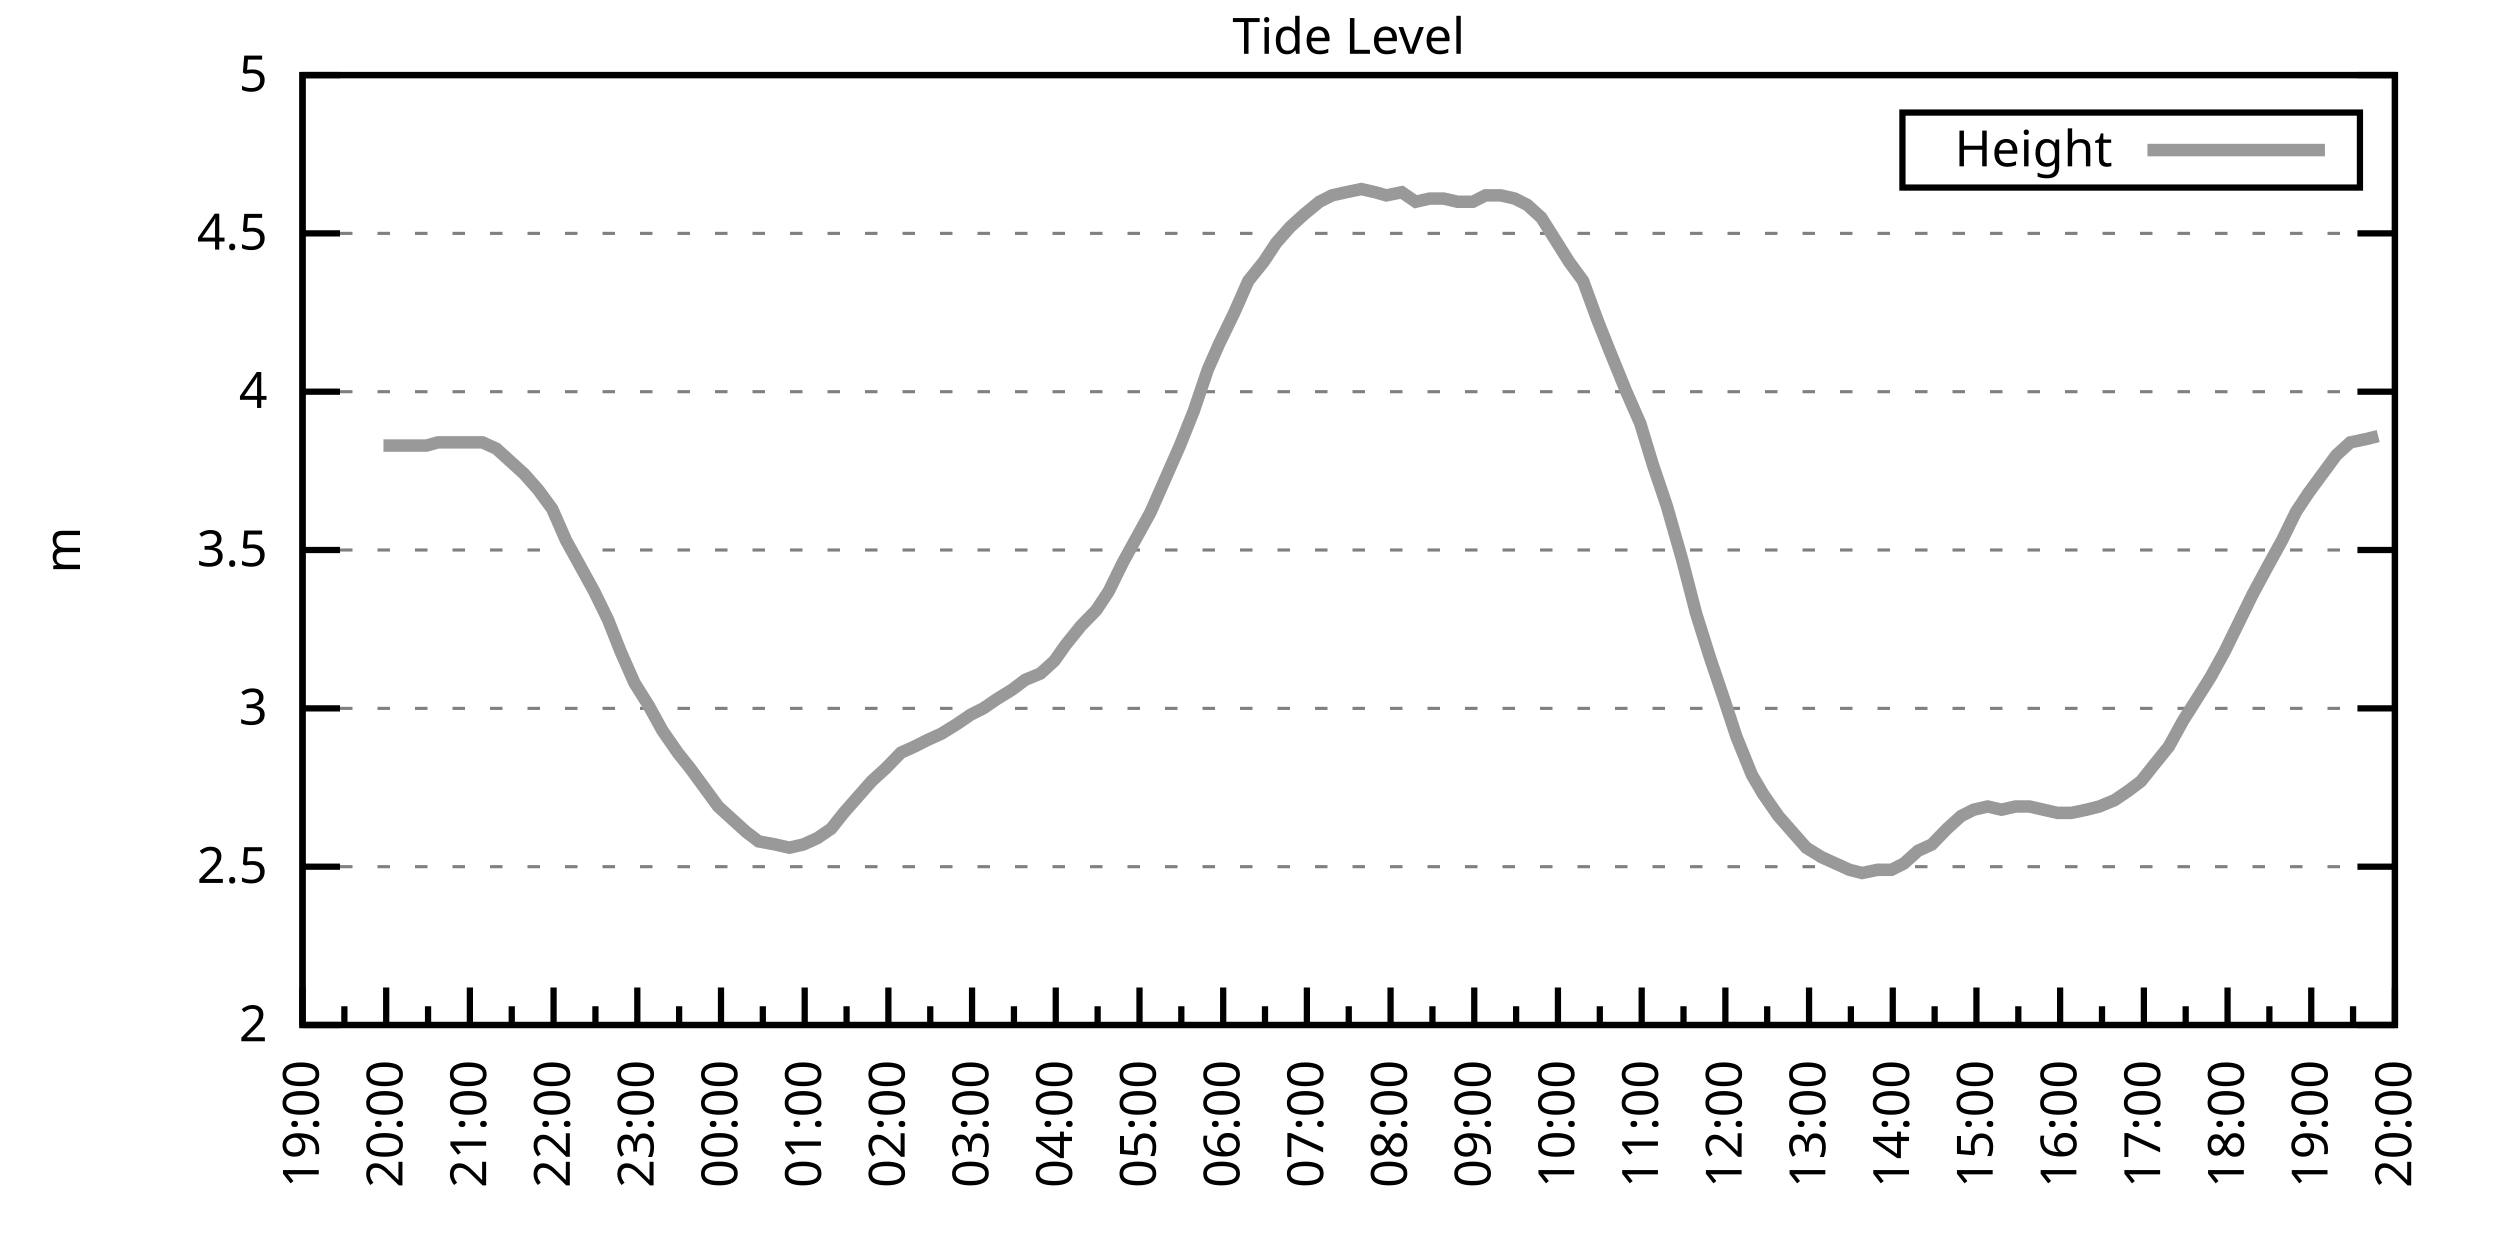
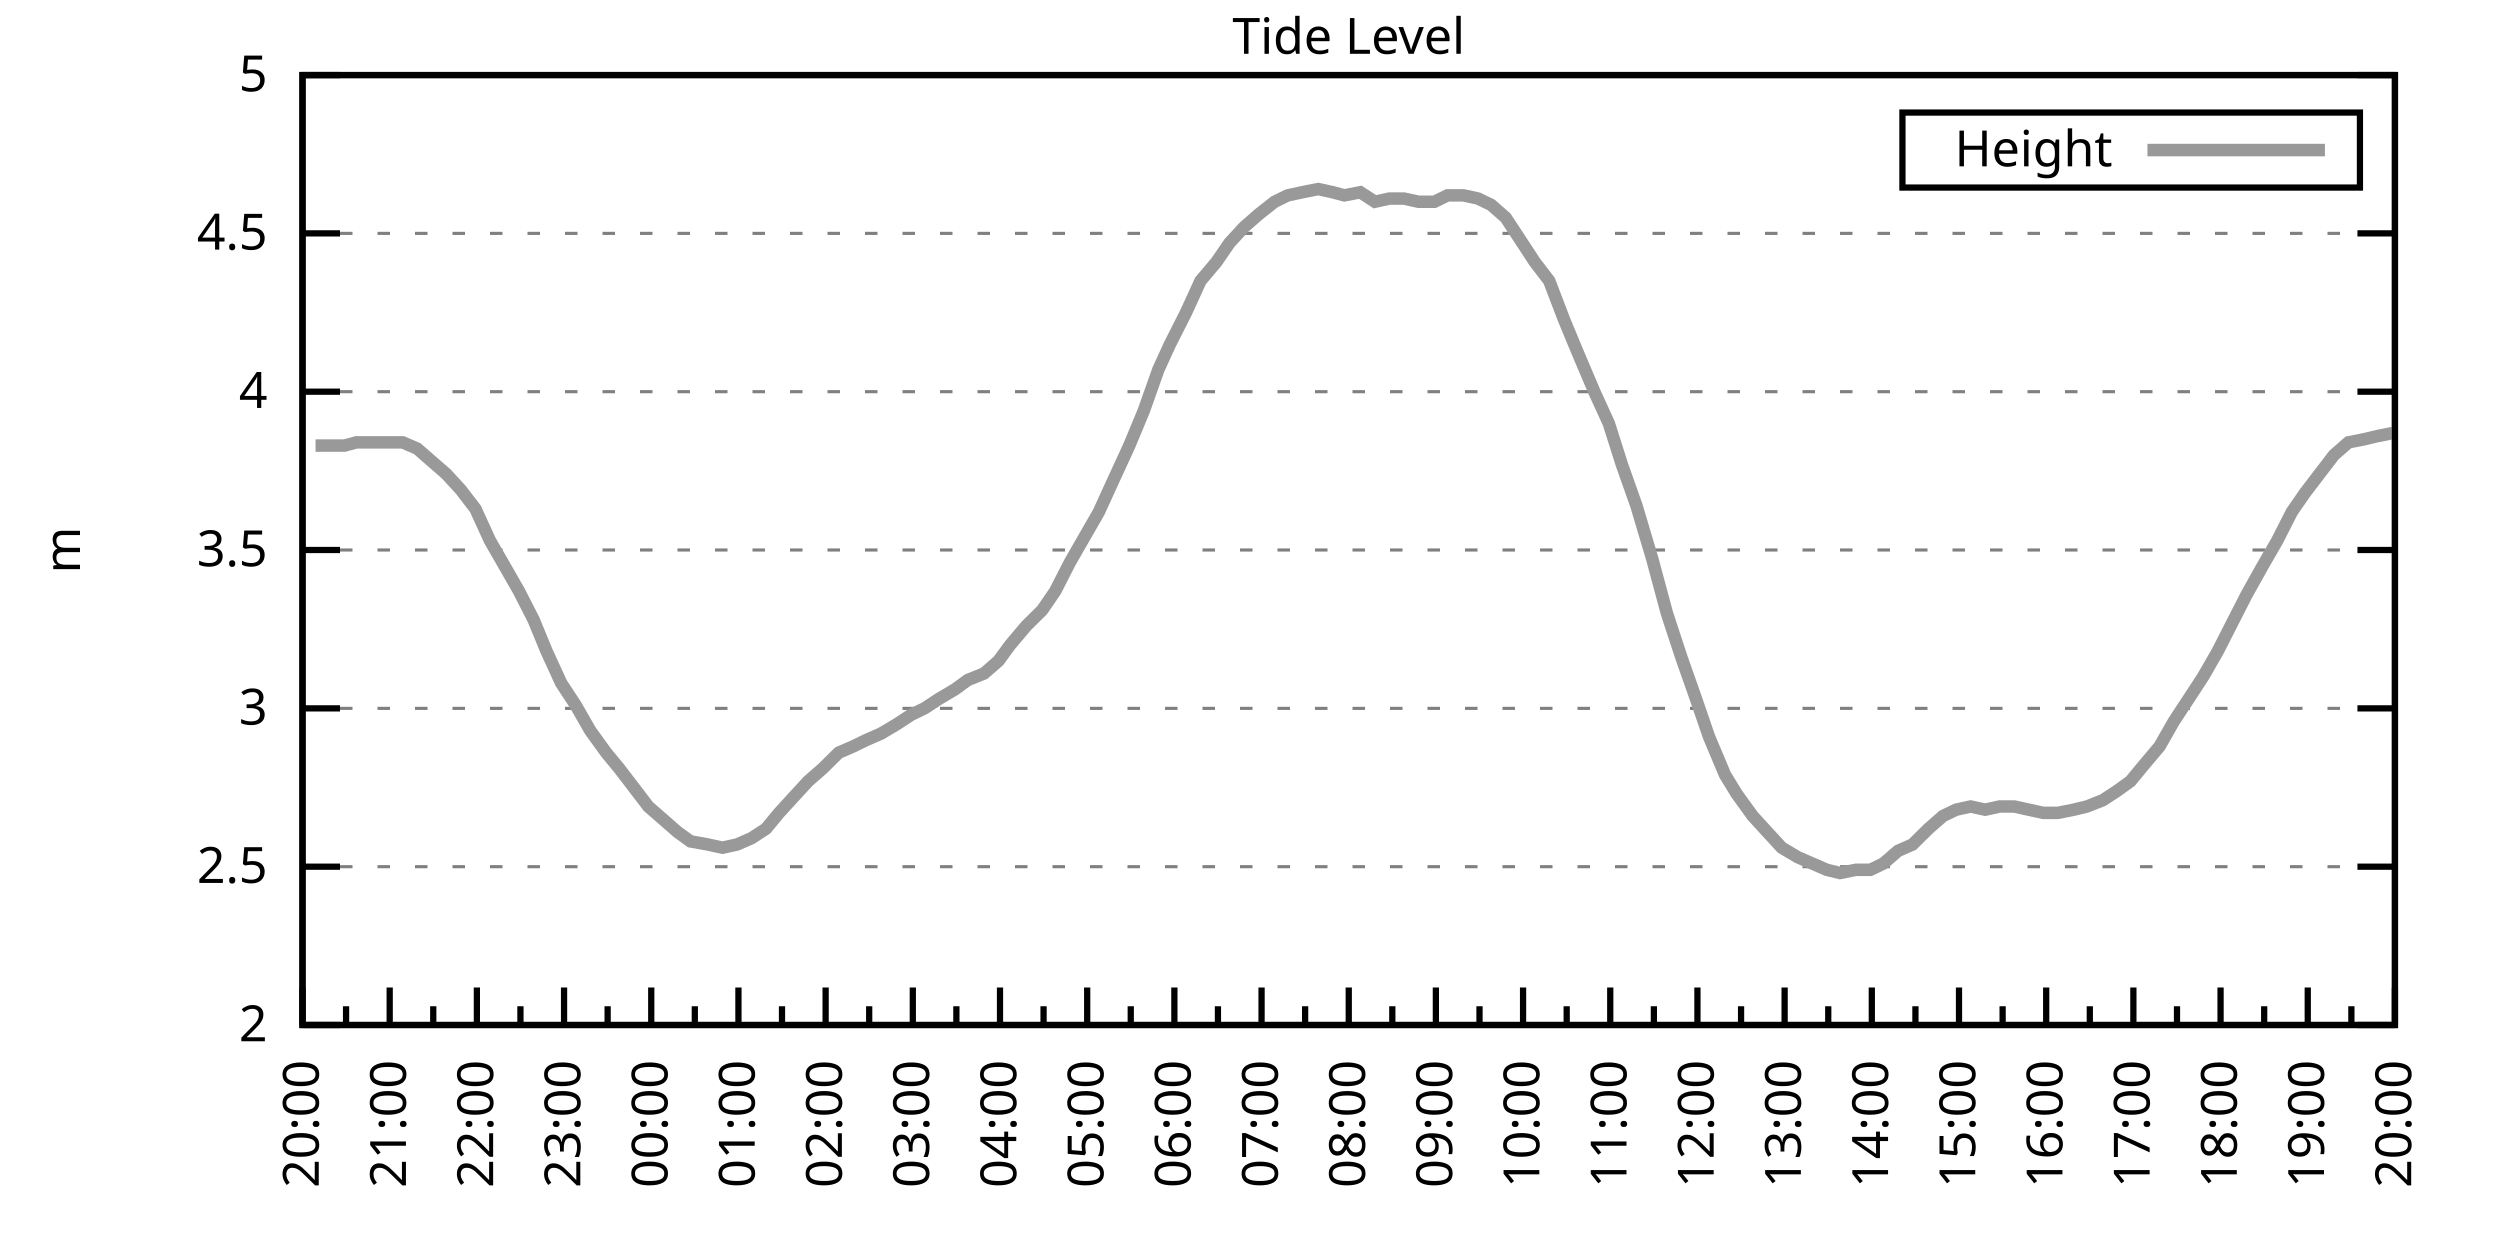
<svg xmlns="http://www.w3.org/2000/svg" xmlns:xlink="http://www.w3.org/1999/xlink" width="400" height="200" viewBox="0 0 400 200">
  <g id="gnuplot_canvas">
    <rect x="0" y="0" width="400" height="200" fill="none" />
    <defs>
      <circle id="gpDot" r="0.5" stroke-width="0.5" stroke="currentColor" />
      <path id="gpPt0" stroke-width="0.333" stroke="currentColor" d="M-1,0 h2 M0,-1 v2" />
      <path id="gpPt1" stroke-width="0.333" stroke="currentColor" d="M-1,-1 L1,1 M1,-1 L-1,1" />
      <path id="gpPt2" stroke-width="0.333" stroke="currentColor" d="M-1,0 L1,0 M0,-1 L0,1 M-1,-1 L1,1 M-1,1 L1,-1" />
      <rect id="gpPt3" stroke-width="0.333" stroke="currentColor" x="-1" y="-1" width="2" height="2" />
      <rect id="gpPt4" stroke-width="0.333" stroke="currentColor" fill="currentColor" x="-1" y="-1" width="2" height="2" />
      <circle id="gpPt5" stroke-width="0.333" stroke="currentColor" cx="0" cy="0" r="1" />
      <use xlink:href="#gpPt5" id="gpPt6" fill="currentColor" stroke="none" />
      <path id="gpPt7" stroke-width="0.333" stroke="currentColor" d="M0,-1.33 L-1.33,0.67 L1.33,0.67 z" />
      <use xlink:href="#gpPt7" id="gpPt8" fill="currentColor" stroke="none" />
      <use xlink:href="#gpPt7" id="gpPt9" stroke="currentColor" transform="rotate(180)" />
      <use xlink:href="#gpPt9" id="gpPt10" fill="currentColor" stroke="none" />
      <use xlink:href="#gpPt3" id="gpPt11" stroke="currentColor" transform="rotate(45)" />
      <use xlink:href="#gpPt11" id="gpPt12" fill="currentColor" stroke="none" />
      <path id="gpPt13" stroke-width="0.333" stroke="currentColor" d="M0,1.330 L1.265,0.411 L0.782,-1.067 L-0.782,-1.076 L-1.265,0.411 z" />
      <use xlink:href="#gpPt13" id="gpPt14" fill="currentColor" stroke="none" />
      <filter id="textbox" filterUnits="objectBoundingBox" x="0" y="0" height="1" width="1">
        <feFlood flood-color="white" flood-opacity="1" result="bgnd" />
        <feComposite in="SourceGraphic" in2="bgnd" operator="atop" />
      </filter>
      <filter id="greybox" filterUnits="objectBoundingBox" x="0" y="0" height="1" width="1">
        <feFlood flood-color="lightgrey" flood-opacity="1" result="grey" />
        <feComposite in="SourceGraphic" in2="grey" operator="atop" />
      </filter>
    </defs>
    <g fill="none" color="white" stroke="currentColor" stroke-width="1.00" stroke-linecap="butt" stroke-linejoin="miter">
</g>
    <g fill="none" color="black" stroke="currentColor" stroke-width="1.00" stroke-linecap="butt" stroke-linejoin="miter">
      <g stroke="none" shape-rendering="crispEdges">
        <polygon fill="rgb(255, 255, 255)" points="48.40,164.00 383.18,164.00 383.18,12.02 48.40,12.02 " />
      </g>
    </g>
    <g fill="none" color="black" stroke="currentColor" stroke-width="1.00" stroke-linecap="butt" stroke-linejoin="miter">
</g>
    <g fill="none" color="black" stroke="black" stroke-width="0.50" stroke-linecap="butt" stroke-linejoin="miter">
</g>
    <g fill="none" color="gray" stroke="currentColor" stroke-width="0.50" stroke-linecap="butt" stroke-linejoin="miter">
      <path stroke="gray" stroke-dasharray="2,4" class="gridline" d="M48.40,164.00 L383.19,164.00  " />
    </g>
    <g fill="none" color="gray" stroke="gray" stroke-width="1.00" stroke-linecap="butt" stroke-linejoin="miter">
</g>
    <g fill="none" color="black" stroke="currentColor" stroke-width="1.00" stroke-linecap="butt" stroke-linejoin="miter">
      <path stroke="black" d="M48.40,164.00 L54.40,164.00 M383.19,164.00 L377.19,164.00  " />
      <g transform="translate(42.80,166.60)" stroke="none" fill="black" font-family="Sans" font-size="8.00" text-anchor="end">
        <text>
          <tspan font-family="Sans"> 2</tspan>
        </text>
      </g>
    </g>
    <g fill="none" color="black" stroke="currentColor" stroke-width="1.00" stroke-linecap="butt" stroke-linejoin="miter">
</g>
    <g fill="none" color="black" stroke="black" stroke-width="0.50" stroke-linecap="butt" stroke-linejoin="miter">
</g>
    <g fill="none" color="gray" stroke="currentColor" stroke-width="0.50" stroke-linecap="butt" stroke-linejoin="miter">
      <path stroke="gray" stroke-dasharray="2,4" class="gridline" d="M48.40,138.67 L383.19,138.67  " />
    </g>
    <g fill="none" color="gray" stroke="gray" stroke-width="1.00" stroke-linecap="butt" stroke-linejoin="miter">
</g>
    <g fill="none" color="black" stroke="currentColor" stroke-width="1.00" stroke-linecap="butt" stroke-linejoin="miter">
      <path stroke="black" d="M48.40,138.67 L54.40,138.67 M383.19,138.67 L377.19,138.67  " />
      <g transform="translate(42.80,141.27)" stroke="none" fill="black" font-family="Sans" font-size="8.00" text-anchor="end">
        <text>
          <tspan font-family="Sans"> 2.5</tspan>
        </text>
      </g>
    </g>
    <g fill="none" color="black" stroke="currentColor" stroke-width="1.00" stroke-linecap="butt" stroke-linejoin="miter">
</g>
    <g fill="none" color="black" stroke="black" stroke-width="0.50" stroke-linecap="butt" stroke-linejoin="miter">
</g>
    <g fill="none" color="gray" stroke="currentColor" stroke-width="0.50" stroke-linecap="butt" stroke-linejoin="miter">
      <path stroke="gray" stroke-dasharray="2,4" class="gridline" d="M48.40,113.34 L383.19,113.34  " />
    </g>
    <g fill="none" color="gray" stroke="gray" stroke-width="1.00" stroke-linecap="butt" stroke-linejoin="miter">
</g>
    <g fill="none" color="black" stroke="currentColor" stroke-width="1.00" stroke-linecap="butt" stroke-linejoin="miter">
      <path stroke="black" d="M48.40,113.34 L54.40,113.34 M383.19,113.34 L377.19,113.34  " />
      <g transform="translate(42.80,115.94)" stroke="none" fill="black" font-family="Sans" font-size="8.00" text-anchor="end">
        <text>
          <tspan font-family="Sans"> 3</tspan>
        </text>
      </g>
    </g>
    <g fill="none" color="black" stroke="currentColor" stroke-width="1.00" stroke-linecap="butt" stroke-linejoin="miter">
</g>
    <g fill="none" color="black" stroke="black" stroke-width="0.50" stroke-linecap="butt" stroke-linejoin="miter">
</g>
    <g fill="none" color="gray" stroke="currentColor" stroke-width="0.50" stroke-linecap="butt" stroke-linejoin="miter">
      <path stroke="gray" stroke-dasharray="2,4" class="gridline" d="M48.40,88.00 L383.19,88.00  " />
    </g>
    <g fill="none" color="gray" stroke="gray" stroke-width="1.00" stroke-linecap="butt" stroke-linejoin="miter">
</g>
    <g fill="none" color="black" stroke="currentColor" stroke-width="1.00" stroke-linecap="butt" stroke-linejoin="miter">
      <path stroke="black" d="M48.40,88.00 L54.40,88.00 M383.19,88.00 L377.19,88.00  " />
      <g transform="translate(42.80,90.60)" stroke="none" fill="black" font-family="Sans" font-size="8.00" text-anchor="end">
        <text>
          <tspan font-family="Sans"> 3.5</tspan>
        </text>
      </g>
    </g>
    <g fill="none" color="black" stroke="currentColor" stroke-width="1.00" stroke-linecap="butt" stroke-linejoin="miter">
</g>
    <g fill="none" color="black" stroke="black" stroke-width="0.50" stroke-linecap="butt" stroke-linejoin="miter">
</g>
    <g fill="none" color="gray" stroke="currentColor" stroke-width="0.50" stroke-linecap="butt" stroke-linejoin="miter">
      <path stroke="gray" stroke-dasharray="2,4" class="gridline" d="M48.40,62.67 L383.19,62.67  " />
    </g>
    <g fill="none" color="gray" stroke="gray" stroke-width="1.00" stroke-linecap="butt" stroke-linejoin="miter">
</g>
    <g fill="none" color="black" stroke="currentColor" stroke-width="1.00" stroke-linecap="butt" stroke-linejoin="miter">
      <path stroke="black" d="M48.40,62.67 L54.40,62.67 M383.19,62.67 L377.19,62.67  " />
      <g transform="translate(42.80,65.27)" stroke="none" fill="black" font-family="Sans" font-size="8.00" text-anchor="end">
        <text>
          <tspan font-family="Sans"> 4</tspan>
        </text>
      </g>
    </g>
    <g fill="none" color="black" stroke="currentColor" stroke-width="1.00" stroke-linecap="butt" stroke-linejoin="miter">
</g>
    <g fill="none" color="black" stroke="black" stroke-width="0.50" stroke-linecap="butt" stroke-linejoin="miter">
</g>
    <g fill="none" color="gray" stroke="currentColor" stroke-width="0.50" stroke-linecap="butt" stroke-linejoin="miter">
      <path stroke="gray" stroke-dasharray="2,4" class="gridline" d="M48.40,37.34 L383.19,37.34  " />
    </g>
    <g fill="none" color="gray" stroke="gray" stroke-width="1.00" stroke-linecap="butt" stroke-linejoin="miter">
</g>
    <g fill="none" color="black" stroke="currentColor" stroke-width="1.00" stroke-linecap="butt" stroke-linejoin="miter">
      <path stroke="black" d="M48.40,37.34 L54.40,37.34 M383.19,37.34 L377.19,37.34  " />
      <g transform="translate(42.80,39.94)" stroke="none" fill="black" font-family="Sans" font-size="8.00" text-anchor="end">
        <text>
          <tspan font-family="Sans"> 4.5</tspan>
        </text>
      </g>
    </g>
    <g fill="none" color="black" stroke="currentColor" stroke-width="1.00" stroke-linecap="butt" stroke-linejoin="miter">
</g>
    <g fill="none" color="black" stroke="black" stroke-width="0.50" stroke-linecap="butt" stroke-linejoin="miter">
</g>
    <g fill="none" color="gray" stroke="currentColor" stroke-width="0.50" stroke-linecap="butt" stroke-linejoin="miter">
      <path stroke="gray" stroke-dasharray="2,4" class="gridline" d="M48.40,12.01 L383.19,12.01  " />
    </g>
    <g fill="none" color="gray" stroke="gray" stroke-width="1.00" stroke-linecap="butt" stroke-linejoin="miter">
</g>
    <g fill="none" color="black" stroke="currentColor" stroke-width="1.00" stroke-linecap="butt" stroke-linejoin="miter">
      <path stroke="black" d="M48.40,12.01 L54.40,12.01 M383.19,12.01 L377.19,12.01  " />
      <g transform="translate(42.80,14.61)" stroke="none" fill="black" font-family="Sans" font-size="8.00" text-anchor="end">
        <text>
          <tspan font-family="Sans"> 5</tspan>
        </text>
      </g>
    </g>
    <g fill="none" color="black" stroke="currentColor" stroke-width="1.00" stroke-linecap="butt" stroke-linejoin="miter">
      <path stroke="black" d="M48.40,164.00 L48.40,158.00  " />
      <g transform="translate(51.00,169.60) rotate(270)" stroke="none" fill="black" font-family="Sans" font-size="8.00" text-anchor="end">
        <text>
+           <tspan font-family="Sans">20:00</tspan>
+         </text>
+       </g>
+     </g>
+     <g fill="none" color="black" stroke="currentColor" stroke-width="1.00" stroke-linecap="butt" stroke-linejoin="miter">
+       <path stroke="black" d="M55.37,164.00 L55.37,161.00 M62.35,164.00 L62.35,158.00  " />
+       <g transform="translate(64.95,169.60) rotate(270)" stroke="none" fill="black" font-family="Sans" font-size="8.00" text-anchor="end">
+         <text>
+           <tspan font-family="Sans">21:00</tspan>
+         </text>
+       </g>
+     </g>
+     <g fill="none" color="black" stroke="currentColor" stroke-width="1.00" stroke-linecap="butt" stroke-linejoin="miter">
+       <path stroke="black" d="M69.32,164.00 L69.32,161.00 M76.30,164.00 L76.30,158.00  " />
+       <g transform="translate(78.90,169.60) rotate(270)" stroke="none" fill="black" font-family="Sans" font-size="8.00" text-anchor="end">
+         <text>
+           <tspan font-family="Sans">22:00</tspan>
+         </text>
+       </g>
+     </g>
+     <g fill="none" color="black" stroke="currentColor" stroke-width="1.00" stroke-linecap="butt" stroke-linejoin="miter">
+       <path stroke="black" d="M83.27,164.00 L83.27,161.00 M90.25,164.00 L90.25,158.00  " />
+       <g transform="translate(92.85,169.60) rotate(270)" stroke="none" fill="black" font-family="Sans" font-size="8.00" text-anchor="end">
+         <text>
+           <tspan font-family="Sans">23:00</tspan>
+         </text>
+       </g>
+     </g>
+     <g fill="none" color="black" stroke="currentColor" stroke-width="1.00" stroke-linecap="butt" stroke-linejoin="miter">
+       <path stroke="black" d="M97.22,164.00 L97.22,161.00 M104.20,164.00 L104.20,158.00  " />
+       <g transform="translate(106.80,169.60) rotate(270)" stroke="none" fill="black" font-family="Sans" font-size="8.00" text-anchor="end">
+         <text>
+           <tspan font-family="Sans">00:00</tspan>
+         </text>
+       </g>
+     </g>
+     <g fill="none" color="black" stroke="currentColor" stroke-width="1.00" stroke-linecap="butt" stroke-linejoin="miter">
+       <path stroke="black" d="M111.17,164.00 L111.17,161.00 M118.15,164.00 L118.15,158.00  " />
+       <g transform="translate(120.75,169.60) rotate(270)" stroke="none" fill="black" font-family="Sans" font-size="8.00" text-anchor="end">
+         <text>
+           <tspan font-family="Sans">01:00</tspan>
+         </text>
+       </g>
+     </g>
+     <g fill="none" color="black" stroke="currentColor" stroke-width="1.00" stroke-linecap="butt" stroke-linejoin="miter">
+       <path stroke="black" d="M125.12,164.00 L125.12,161.00 M132.10,164.00 L132.10,158.00  " />
+       <g transform="translate(134.70,169.60) rotate(270)" stroke="none" fill="black" font-family="Sans" font-size="8.00" text-anchor="end">
+         <text>
+           <tspan font-family="Sans">02:00</tspan>
+         </text>
+       </g>
+     </g>
+     <g fill="none" color="black" stroke="currentColor" stroke-width="1.00" stroke-linecap="butt" stroke-linejoin="miter">
+       <path stroke="black" d="M139.07,164.00 L139.07,161.00 M146.05,164.00 L146.05,158.00  " />
+       <g transform="translate(148.65,169.60) rotate(270)" stroke="none" fill="black" font-family="Sans" font-size="8.00" text-anchor="end">
+         <text>
+           <tspan font-family="Sans">03:00</tspan>
+         </text>
+       </g>
+     </g>
+     <g fill="none" color="black" stroke="currentColor" stroke-width="1.00" stroke-linecap="butt" stroke-linejoin="miter">
+       <path stroke="black" d="M153.02,164.00 L153.02,161.00 M160.00,164.00 L160.00,158.00  " />
+       <g transform="translate(162.60,169.60) rotate(270)" stroke="none" fill="black" font-family="Sans" font-size="8.00" text-anchor="end">
+         <text>
+           <tspan font-family="Sans">04:00</tspan>
+         </text>
+       </g>
+     </g>
+     <g fill="none" color="black" stroke="currentColor" stroke-width="1.00" stroke-linecap="butt" stroke-linejoin="miter">
+       <path stroke="black" d="M166.97,164.00 L166.97,161.00 M173.95,164.00 L173.95,158.00  " />
+       <g transform="translate(176.55,169.60) rotate(270)" stroke="none" fill="black" font-family="Sans" font-size="8.00" text-anchor="end">
+         <text>
+           <tspan font-family="Sans">05:00</tspan>
+         </text>
+       </g>
+     </g>
+     <g fill="none" color="black" stroke="currentColor" stroke-width="1.00" stroke-linecap="butt" stroke-linejoin="miter">
+       <path stroke="black" d="M180.92,164.00 L180.92,161.00 M187.90,164.00 L187.90,158.00  " />
+       <g transform="translate(190.50,169.60) rotate(270)" stroke="none" fill="black" font-family="Sans" font-size="8.00" text-anchor="end">
+         <text>
+           <tspan font-family="Sans">06:00</tspan>
+         </text>
+       </g>
+     </g>
+     <g fill="none" color="black" stroke="currentColor" stroke-width="1.00" stroke-linecap="butt" stroke-linejoin="miter">
+       <path stroke="black" d="M194.87,164.00 L194.87,161.00 M201.85,164.00 L201.85,158.00  " />
+       <g transform="translate(204.45,169.60) rotate(270)" stroke="none" fill="black" font-family="Sans" font-size="8.00" text-anchor="end">
+         <text>
+           <tspan font-family="Sans">07:00</tspan>
+         </text>
+       </g>
+     </g>
+     <g fill="none" color="black" stroke="currentColor" stroke-width="1.00" stroke-linecap="butt" stroke-linejoin="miter">
+       <path stroke="black" d="M208.82,164.00 L208.82,161.00 M215.80,164.00 L215.80,158.00  " />
+       <g transform="translate(218.40,169.60) rotate(270)" stroke="none" fill="black" font-family="Sans" font-size="8.00" text-anchor="end">
+         <text>
+           <tspan font-family="Sans">08:00</tspan>
+         </text>
+       </g>
+     </g>
+     <g fill="none" color="black" stroke="currentColor" stroke-width="1.00" stroke-linecap="butt" stroke-linejoin="miter">
+       <path stroke="black" d="M222.77,164.00 L222.77,161.00 M229.74,164.00 L229.74,158.00  " />
+       <g transform="translate(232.34,169.60) rotate(270)" stroke="none" fill="black" font-family="Sans" font-size="8.00" text-anchor="end">
+         <text>
+           <tspan font-family="Sans">09:00</tspan>
+         </text>
+       </g>
+     </g>
+     <g fill="none" color="black" stroke="currentColor" stroke-width="1.00" stroke-linecap="butt" stroke-linejoin="miter">
+       <path stroke="black" d="M236.72,164.00 L236.72,161.00 M243.69,164.00 L243.69,158.00  " />
+       <g transform="translate(246.29,169.60) rotate(270)" stroke="none" fill="black" font-family="Sans" font-size="8.00" text-anchor="end">
+         <text>
+           <tspan font-family="Sans">10:00</tspan>
+         </text>
+       </g>
+     </g>
+     <g fill="none" color="black" stroke="currentColor" stroke-width="1.00" stroke-linecap="butt" stroke-linejoin="miter">
+       <path stroke="black" d="M250.67,164.00 L250.67,161.00 M257.64,164.00 L257.64,158.00  " />
+       <g transform="translate(260.24,169.60) rotate(270)" stroke="none" fill="black" font-family="Sans" font-size="8.00" text-anchor="end">
+         <text>
+           <tspan font-family="Sans">11:00</tspan>
+         </text>
+       </g>
+     </g>
+     <g fill="none" color="black" stroke="currentColor" stroke-width="1.00" stroke-linecap="butt" stroke-linejoin="miter">
+       <path stroke="black" d="M264.62,164.00 L264.62,161.00 M271.59,164.00 L271.59,158.00  " />
+       <g transform="translate(274.19,169.60) rotate(270)" stroke="none" fill="black" font-family="Sans" font-size="8.00" text-anchor="end">
+         <text>
+           <tspan font-family="Sans">12:00</tspan>
+         </text>
+       </g>
+     </g>
+     <g fill="none" color="black" stroke="currentColor" stroke-width="1.00" stroke-linecap="butt" stroke-linejoin="miter">
+       <path stroke="black" d="M278.57,164.00 L278.57,161.00 M285.54,164.00 L285.54,158.00  " />
+       <g transform="translate(288.14,169.60) rotate(270)" stroke="none" fill="black" font-family="Sans" font-size="8.00" text-anchor="end">
+         <text>
+           <tspan font-family="Sans">13:00</tspan>
+         </text>
+       </g>
+     </g>
+     <g fill="none" color="black" stroke="currentColor" stroke-width="1.00" stroke-linecap="butt" stroke-linejoin="miter">
+       <path stroke="black" d="M292.52,164.00 L292.52,161.00 M299.49,164.00 L299.49,158.00  " />
+       <g transform="translate(302.09,169.60) rotate(270)" stroke="none" fill="black" font-family="Sans" font-size="8.00" text-anchor="end">
+         <text>
+           <tspan font-family="Sans">14:00</tspan>
+         </text>
+       </g>
+     </g>
+     <g fill="none" color="black" stroke="currentColor" stroke-width="1.00" stroke-linecap="butt" stroke-linejoin="miter">
+       <path stroke="black" d="M306.47,164.00 L306.47,161.00 M313.44,164.00 L313.44,158.00  " />
+       <g transform="translate(316.04,169.60) rotate(270)" stroke="none" fill="black" font-family="Sans" font-size="8.00" text-anchor="end">
+         <text>
+           <tspan font-family="Sans">15:00</tspan>
+         </text>
+       </g>
+     </g>
+     <g fill="none" color="black" stroke="currentColor" stroke-width="1.00" stroke-linecap="butt" stroke-linejoin="miter">
+       <path stroke="black" d="M320.42,164.00 L320.42,161.00 M327.39,164.00 L327.39,158.00  " />
+       <g transform="translate(329.99,169.60) rotate(270)" stroke="none" fill="black" font-family="Sans" font-size="8.00" text-anchor="end">
+         <text>
+           <tspan font-family="Sans">16:00</tspan>
+         </text>
+       </g>
+     </g>
+     <g fill="none" color="black" stroke="currentColor" stroke-width="1.00" stroke-linecap="butt" stroke-linejoin="miter">
+       <path stroke="black" d="M334.37,164.00 L334.37,161.00 M341.34,164.00 L341.34,158.00  " />
+       <g transform="translate(343.94,169.60) rotate(270)" stroke="none" fill="black" font-family="Sans" font-size="8.00" text-anchor="end">
+         <text>
+           <tspan font-family="Sans">17:00</tspan>
+         </text>
+       </g>
+     </g>
+     <g fill="none" color="black" stroke="currentColor" stroke-width="1.00" stroke-linecap="butt" stroke-linejoin="miter">
+       <path stroke="black" d="M348.32,164.00 L348.32,161.00 M355.29,164.00 L355.29,158.00  " />
+       <g transform="translate(357.89,169.60) rotate(270)" stroke="none" fill="black" font-family="Sans" font-size="8.00" text-anchor="end">
+         <text>
+           <tspan font-family="Sans">18:00</tspan>
+         </text>
+       </g>
+     </g>
+     <g fill="none" color="black" stroke="currentColor" stroke-width="1.00" stroke-linecap="butt" stroke-linejoin="miter">
+       <path stroke="black" d="M362.27,164.00 L362.27,161.00 M369.24,164.00 L369.24,158.00  " />
+       <g transform="translate(371.84,169.60) rotate(270)" stroke="none" fill="black" font-family="Sans" font-size="8.00" text-anchor="end">
+         <text>
          <tspan font-family="Sans">19:00</tspan>
        </text>
      </g>
    </g>
    <g fill="none" color="black" stroke="currentColor" stroke-width="1.00" stroke-linecap="butt" stroke-linejoin="miter">
-       <path stroke="black" d="M55.10,164.00 L55.10,161.00 M61.79,164.00 L61.79,158.00  " />
-       <g transform="translate(64.39,169.60) rotate(270)" stroke="none" fill="black" font-family="Sans" font-size="8.00" text-anchor="end">
-         <text>
-           <tspan font-family="Sans">20:00</tspan>
-         </text>
-       </g>
-     </g>
-     <g fill="none" color="black" stroke="currentColor" stroke-width="1.00" stroke-linecap="butt" stroke-linejoin="miter">
-       <path stroke="black" d="M68.49,164.00 L68.49,161.00 M75.18,164.00 L75.18,158.00  " />
-       <g transform="translate(77.78,169.60) rotate(270)" stroke="none" fill="black" font-family="Sans" font-size="8.00" text-anchor="end">
-         <text>
-           <tspan font-family="Sans">21:00</tspan>
-         </text>
-       </g>
-     </g>
-     <g fill="none" color="black" stroke="currentColor" stroke-width="1.00" stroke-linecap="butt" stroke-linejoin="miter">
-       <path stroke="black" d="M81.88,164.00 L81.88,161.00 M88.57,164.00 L88.57,158.00  " />
-       <g transform="translate(91.17,169.60) rotate(270)" stroke="none" fill="black" font-family="Sans" font-size="8.00" text-anchor="end">
-         <text>
-           <tspan font-family="Sans">22:00</tspan>
-         </text>
-       </g>
-     </g>
-     <g fill="none" color="black" stroke="currentColor" stroke-width="1.00" stroke-linecap="butt" stroke-linejoin="miter">
-       <path stroke="black" d="M95.27,164.00 L95.27,161.00 M101.97,164.00 L101.97,158.00  " />
-       <g transform="translate(104.57,169.60) rotate(270)" stroke="none" fill="black" font-family="Sans" font-size="8.00" text-anchor="end">
-         <text>
-           <tspan font-family="Sans">23:00</tspan>
-         </text>
-       </g>
-     </g>
-     <g fill="none" color="black" stroke="currentColor" stroke-width="1.00" stroke-linecap="butt" stroke-linejoin="miter">
-       <path stroke="black" d="M108.66,164.00 L108.66,161.00 M115.36,164.00 L115.36,158.00  " />
-       <g transform="translate(117.96,169.60) rotate(270)" stroke="none" fill="black" font-family="Sans" font-size="8.00" text-anchor="end">
-         <text>
-           <tspan font-family="Sans">00:00</tspan>
-         </text>
-       </g>
-     </g>
-     <g fill="none" color="black" stroke="currentColor" stroke-width="1.00" stroke-linecap="butt" stroke-linejoin="miter">
-       <path stroke="black" d="M122.05,164.00 L122.05,161.00 M128.75,164.00 L128.75,158.00  " />
-       <g transform="translate(131.35,169.60) rotate(270)" stroke="none" fill="black" font-family="Sans" font-size="8.00" text-anchor="end">
-         <text>
-           <tspan font-family="Sans">01:00</tspan>
-         </text>
-       </g>
-     </g>
-     <g fill="none" color="black" stroke="currentColor" stroke-width="1.00" stroke-linecap="butt" stroke-linejoin="miter">
-       <path stroke="black" d="M135.45,164.00 L135.45,161.00 M142.14,164.00 L142.14,158.00  " />
-       <g transform="translate(144.74,169.60) rotate(270)" stroke="none" fill="black" font-family="Sans" font-size="8.00" text-anchor="end">
-         <text>
-           <tspan font-family="Sans">02:00</tspan>
-         </text>
-       </g>
-     </g>
-     <g fill="none" color="black" stroke="currentColor" stroke-width="1.00" stroke-linecap="butt" stroke-linejoin="miter">
-       <path stroke="black" d="M148.84,164.00 L148.84,161.00 M155.53,164.00 L155.53,158.00  " />
-       <g transform="translate(158.13,169.60) rotate(270)" stroke="none" fill="black" font-family="Sans" font-size="8.00" text-anchor="end">
-         <text>
-           <tspan font-family="Sans">03:00</tspan>
-         </text>
-       </g>
-     </g>
-     <g fill="none" color="black" stroke="currentColor" stroke-width="1.00" stroke-linecap="butt" stroke-linejoin="miter">
-       <path stroke="black" d="M162.23,164.00 L162.23,161.00 M168.92,164.00 L168.92,158.00  " />
-       <g transform="translate(171.52,169.60) rotate(270)" stroke="none" fill="black" font-family="Sans" font-size="8.00" text-anchor="end">
-         <text>
-           <tspan font-family="Sans">04:00</tspan>
-         </text>
-       </g>
-     </g>
-     <g fill="none" color="black" stroke="currentColor" stroke-width="1.00" stroke-linecap="butt" stroke-linejoin="miter">
-       <path stroke="black" d="M175.62,164.00 L175.62,161.00 M182.32,164.00 L182.32,158.00  " />
-       <g transform="translate(184.92,169.60) rotate(270)" stroke="none" fill="black" font-family="Sans" font-size="8.00" text-anchor="end">
-         <text>
-           <tspan font-family="Sans">05:00</tspan>
-         </text>
-       </g>
-     </g>
-     <g fill="none" color="black" stroke="currentColor" stroke-width="1.00" stroke-linecap="butt" stroke-linejoin="miter">
-       <path stroke="black" d="M189.01,164.00 L189.01,161.00 M195.71,164.00 L195.71,158.00  " />
-       <g transform="translate(198.31,169.60) rotate(270)" stroke="none" fill="black" font-family="Sans" font-size="8.00" text-anchor="end">
-         <text>
-           <tspan font-family="Sans">06:00</tspan>
-         </text>
-       </g>
-     </g>
-     <g fill="none" color="black" stroke="currentColor" stroke-width="1.00" stroke-linecap="butt" stroke-linejoin="miter">
-       <path stroke="black" d="M202.40,164.00 L202.40,161.00 M209.10,164.00 L209.10,158.00  " />
-       <g transform="translate(211.70,169.60) rotate(270)" stroke="none" fill="black" font-family="Sans" font-size="8.00" text-anchor="end">
-         <text>
-           <tspan font-family="Sans">07:00</tspan>
-         </text>
-       </g>
-     </g>
-     <g fill="none" color="black" stroke="currentColor" stroke-width="1.00" stroke-linecap="butt" stroke-linejoin="miter">
-       <path stroke="black" d="M215.80,164.00 L215.80,161.00 M222.49,164.00 L222.49,158.00  " />
-       <g transform="translate(225.09,169.60) rotate(270)" stroke="none" fill="black" font-family="Sans" font-size="8.00" text-anchor="end">
-         <text>
-           <tspan font-family="Sans">08:00</tspan>
-         </text>
-       </g>
-     </g>
-     <g fill="none" color="black" stroke="currentColor" stroke-width="1.00" stroke-linecap="butt" stroke-linejoin="miter">
-       <path stroke="black" d="M229.19,164.00 L229.19,161.00 M235.88,164.00 L235.88,158.00  " />
-       <g transform="translate(238.48,169.60) rotate(270)" stroke="none" fill="black" font-family="Sans" font-size="8.00" text-anchor="end">
-         <text>
-           <tspan font-family="Sans">09:00</tspan>
-         </text>
-       </g>
-     </g>
-     <g fill="none" color="black" stroke="currentColor" stroke-width="1.00" stroke-linecap="butt" stroke-linejoin="miter">
-       <path stroke="black" d="M242.58,164.00 L242.58,161.00 M249.27,164.00 L249.27,158.00  " />
-       <g transform="translate(251.87,169.60) rotate(270)" stroke="none" fill="black" font-family="Sans" font-size="8.00" text-anchor="end">
-         <text>
-           <tspan font-family="Sans">10:00</tspan>
-         </text>
-       </g>
-     </g>
-     <g fill="none" color="black" stroke="currentColor" stroke-width="1.00" stroke-linecap="butt" stroke-linejoin="miter">
-       <path stroke="black" d="M255.97,164.00 L255.97,161.00 M262.67,164.00 L262.67,158.00  " />
-       <g transform="translate(265.27,169.60) rotate(270)" stroke="none" fill="black" font-family="Sans" font-size="8.00" text-anchor="end">
-         <text>
-           <tspan font-family="Sans">11:00</tspan>
-         </text>
-       </g>
-     </g>
-     <g fill="none" color="black" stroke="currentColor" stroke-width="1.00" stroke-linecap="butt" stroke-linejoin="miter">
-       <path stroke="black" d="M269.36,164.00 L269.36,161.00 M276.06,164.00 L276.06,158.00  " />
-       <g transform="translate(278.66,169.60) rotate(270)" stroke="none" fill="black" font-family="Sans" font-size="8.00" text-anchor="end">
-         <text>
-           <tspan font-family="Sans">12:00</tspan>
-         </text>
-       </g>
-     </g>
-     <g fill="none" color="black" stroke="currentColor" stroke-width="1.00" stroke-linecap="butt" stroke-linejoin="miter">
-       <path stroke="black" d="M282.75,164.00 L282.75,161.00 M289.45,164.00 L289.45,158.00  " />
-       <g transform="translate(292.05,169.60) rotate(270)" stroke="none" fill="black" font-family="Sans" font-size="8.00" text-anchor="end">
-         <text>
-           <tspan font-family="Sans">13:00</tspan>
-         </text>
-       </g>
-     </g>
-     <g fill="none" color="black" stroke="currentColor" stroke-width="1.00" stroke-linecap="butt" stroke-linejoin="miter">
-       <path stroke="black" d="M296.14,164.00 L296.14,161.00 M302.84,164.00 L302.84,158.00  " />
-       <g transform="translate(305.44,169.60) rotate(270)" stroke="none" fill="black" font-family="Sans" font-size="8.00" text-anchor="end">
-         <text>
-           <tspan font-family="Sans">14:00</tspan>
-         </text>
-       </g>
-     </g>
-     <g fill="none" color="black" stroke="currentColor" stroke-width="1.00" stroke-linecap="butt" stroke-linejoin="miter">
-       <path stroke="black" d="M309.54,164.00 L309.54,161.00 M316.23,164.00 L316.23,158.00  " />
-       <g transform="translate(318.83,169.60) rotate(270)" stroke="none" fill="black" font-family="Sans" font-size="8.00" text-anchor="end">
-         <text>
-           <tspan font-family="Sans">15:00</tspan>
-         </text>
-       </g>
-     </g>
-     <g fill="none" color="black" stroke="currentColor" stroke-width="1.00" stroke-linecap="butt" stroke-linejoin="miter">
-       <path stroke="black" d="M322.93,164.00 L322.93,161.00 M329.62,164.00 L329.62,158.00  " />
-       <g transform="translate(332.22,169.60) rotate(270)" stroke="none" fill="black" font-family="Sans" font-size="8.00" text-anchor="end">
-         <text>
-           <tspan font-family="Sans">16:00</tspan>
-         </text>
-       </g>
-     </g>
-     <g fill="none" color="black" stroke="currentColor" stroke-width="1.00" stroke-linecap="butt" stroke-linejoin="miter">
-       <path stroke="black" d="M336.32,164.00 L336.32,161.00 M343.02,164.00 L343.02,158.00  " />
-       <g transform="translate(345.62,169.60) rotate(270)" stroke="none" fill="black" font-family="Sans" font-size="8.00" text-anchor="end">
-         <text>
-           <tspan font-family="Sans">17:00</tspan>
-         </text>
-       </g>
-     </g>
-     <g fill="none" color="black" stroke="currentColor" stroke-width="1.00" stroke-linecap="butt" stroke-linejoin="miter">
-       <path stroke="black" d="M349.71,164.00 L349.71,161.00 M356.41,164.00 L356.41,158.00  " />
-       <g transform="translate(359.01,169.60) rotate(270)" stroke="none" fill="black" font-family="Sans" font-size="8.00" text-anchor="end">
-         <text>
-           <tspan font-family="Sans">18:00</tspan>
-         </text>
-       </g>
-     </g>
-     <g fill="none" color="black" stroke="currentColor" stroke-width="1.00" stroke-linecap="butt" stroke-linejoin="miter">
-       <path stroke="black" d="M363.10,164.00 L363.10,161.00 M369.80,164.00 L369.80,158.00  " />
-       <g transform="translate(372.40,169.60) rotate(270)" stroke="none" fill="black" font-family="Sans" font-size="8.00" text-anchor="end">
-         <text>
-           <tspan font-family="Sans">19:00</tspan>
-         </text>
-       </g>
-     </g>
-     <g fill="none" color="black" stroke="currentColor" stroke-width="1.00" stroke-linecap="butt" stroke-linejoin="miter">
-       <path stroke="black" d="M376.49,164.00 L376.49,161.00 M383.19,164.00 L383.19,158.00  " />
+       <path stroke="black" d="M376.22,164.00 L376.22,161.00 M383.19,164.00 L383.19,158.00  " />
      <g transform="translate(385.79,169.60) rotate(270)" stroke="none" fill="black" font-family="Sans" font-size="8.00" text-anchor="end">
        <text>
          <tspan font-family="Sans">20:00</tspan>
        </text>
      </g>
    </g>
    <g fill="none" color="black" stroke="currentColor" stroke-width="1.00" stroke-linecap="butt" stroke-linejoin="miter">
</g>
    <g fill="none" color="black" stroke="currentColor" stroke-width="1.00" stroke-linecap="butt" stroke-linejoin="miter">
      <path stroke="black" d="M48.40,12.01 L48.40,164.00 L383.19,164.00 L383.19,12.01 L48.40,12.01 Z  " />
    </g>
    <g fill="none" color="black" stroke="currentColor" stroke-width="1.00" stroke-linecap="butt" stroke-linejoin="miter">
      <g transform="translate(12.80,88.01) rotate(270)" stroke="none" fill="black" font-family="Sans" font-size="8.00" text-anchor="middle">
        <text>
          <tspan font-family="Sans">m</tspan>
        </text>
      </g>
    </g>
    <g fill="none" color="black" stroke="currentColor" stroke-width="1.00" stroke-linecap="butt" stroke-linejoin="miter">
</g>
    <g fill="none" color="black" stroke="currentColor" stroke-width="1.00" stroke-linecap="butt" stroke-linejoin="miter">
      <path stroke="black" d="M304.39,30.01 L304.39,18.01 L377.59,18.01 L377.59,30.01 L304.39,30.01 Z  " />
    </g>
    <g id="Tide_level_plot_1">
      <g fill="none" color="white" stroke="black" stroke-width="2.00" stroke-linecap="butt" stroke-linejoin="miter">
</g>
      <g fill="none" color="black" stroke="currentColor" stroke-width="2.00" stroke-linecap="butt" stroke-linejoin="miter">
        <g transform="translate(337.99,26.61)" stroke="none" fill="black" font-family="Sans" font-size="8.00" text-anchor="end">
          <text>
            <tspan font-family="Sans">Height</tspan>
          </text>
        </g>
      </g>
      <g fill="none" color="black" stroke="currentColor" stroke-width="2.00" stroke-linecap="butt" stroke-linejoin="miter">
-         <path stroke="rgb(153, 153, 153)" d="M343.59,24.01 L371.99,24.01 M61.35,71.29 L63.80,71.29 L66.03,71.29 L68.26,71.29 L70.05,70.78 L72.50,70.78   L74.74,70.78 L77.19,70.78 L79.42,71.79 L81.66,73.82 L83.89,75.85 L86.12,78.38 L88.35,81.42 L90.58,86.49   L92.82,90.54 L95.05,94.59 L97.28,99.15 L99.29,104.22 L101.52,109.28 L103.75,112.83 L105.98,116.88 L108.44,120.43   L110.45,122.96 L112.68,126.00 L114.91,129.04 L117.14,131.07 L119.38,133.10 L121.38,134.62 L124.06,135.12 L126.29,135.63   L128.53,135.12 L130.76,134.11 L132.99,132.59 L135.00,130.06 L137.23,127.52 L139.46,124.99 L141.69,122.96 L144.15,120.43   L146.38,119.42 L148.39,118.40 L150.62,117.39 L153.08,115.87 L155.31,114.35 L157.32,113.34 L159.55,111.82 L162.01,110.30   L164.01,108.78 L166.47,107.76 L168.70,105.74 L170.49,103.20 L172.94,100.16 L175.40,97.63 L177.41,94.59 L179.64,90.03   L181.87,85.98 L184.10,81.93 L186.56,76.35 L188.79,71.29 L191.02,65.71 L193.25,59.13 L195.04,55.07 L197.49,50.01   L199.73,44.94 L202.18,41.90 L204.19,38.86 L206.42,36.33 L208.65,34.30 L211.11,32.28 L213.12,31.26 L215.35,30.76   L217.80,30.25 L220.04,30.76 L221.82,31.26 L224.28,30.76 L226.51,32.28 L228.74,31.77 L230.97,31.77 L233.20,32.28   L235.66,32.28 L237.67,31.26 L240.12,31.26 L242.36,31.77 L244.36,32.78 L246.60,34.81 L248.83,38.35 L251.06,41.90   L253.29,44.94 L255.52,51.02 L257.53,56.09 L260.21,62.67 L262.44,67.74 L264.45,74.33 L266.68,80.91 L269.14,89.52   L271.37,98.14 L273.60,105.23 L275.83,111.82 L277.84,117.90 L280.30,123.98 L282.08,127.02 L284.54,130.56 L286.77,133.10   L289.00,135.63 L291.46,137.15 L293.69,138.16 L295.92,139.17 L297.93,139.68 L300.39,139.17 L302.62,139.17 L304.63,138.16   L306.86,136.14 L309.09,135.12 L311.54,132.59 L313.78,130.56 L315.79,129.55 L318.02,129.04 L320.25,129.55 L322.48,129.04   L324.71,129.04 L326.95,129.55 L329.18,130.06 L331.41,130.06 L333.86,129.55 L335.87,129.04 L338.33,128.03 L340.56,126.51   L342.57,124.99 L344.58,122.46 L347.03,119.42 L349.26,115.36 L351.50,111.82 L353.73,108.27 L355.96,104.22 L358.19,99.66   L360.42,95.10 L362.88,90.54 L365.11,86.49 L367.34,81.93 L369.35,78.89 L371.58,75.85 L373.82,72.81 L376.05,70.78   L378.50,70.27 L380.51,69.77  " />
+         <path stroke="rgb(153, 153, 153)" d="M343.59,24.01 L371.99,24.01 M50.49,71.29 L52.82,71.29 L55.14,71.29 L57.00,70.78 L59.56,70.78 L61.88,70.78   L64.44,70.78 L66.77,71.79 L69.09,73.82 L71.42,75.85 L73.74,78.38 L76.07,81.42 L78.39,86.49 L80.72,90.54   L83.04,94.59 L85.37,99.15 L87.46,104.22 L89.78,109.28 L92.11,112.83 L94.43,116.88 L96.99,120.43 L99.08,122.96   L101.41,126.00 L103.73,129.04 L106.06,131.07 L108.38,133.10 L110.48,134.62 L113.27,135.12 L115.59,135.63 L117.92,135.12   L120.24,134.11 L122.57,132.59 L124.66,130.06 L126.98,127.52 L129.31,124.99 L131.63,122.96 L134.19,120.43 L136.51,119.42   L138.61,118.40 L140.93,117.39 L143.49,115.87 L145.81,114.35 L147.91,113.34 L150.23,111.82 L152.79,110.30 L154.88,108.78   L157.44,107.76 L159.76,105.74 L161.62,103.20 L164.18,100.16 L166.74,97.63 L168.83,94.59 L171.16,90.03 L173.48,85.98   L175.81,81.93 L178.36,76.35 L180.69,71.29 L183.01,65.71 L185.34,59.13 L187.20,55.07 L189.76,50.01 L192.08,44.94   L194.64,41.90 L196.73,38.86 L199.06,36.33 L201.38,34.30 L203.94,32.28 L206.03,31.26 L208.36,30.76 L210.91,30.25   L213.24,30.76 L215.10,31.26 L217.65,30.76 L219.98,32.28 L222.30,31.77 L224.63,31.77 L226.95,32.28 L229.51,32.28   L231.60,31.26 L234.16,31.26 L236.49,31.77 L238.58,32.78 L240.90,34.81 L243.23,38.35 L245.55,41.90 L247.88,44.94   L250.20,51.02 L252.30,56.09 L255.09,62.67 L257.41,67.74 L259.50,74.33 L261.83,80.91 L264.39,89.52 L266.71,98.14   L269.04,105.23 L271.36,111.82 L273.45,117.90 L276.01,123.98 L277.87,127.02 L280.43,130.56 L282.75,133.10 L285.08,135.63   L287.64,137.15 L289.96,138.16 L292.29,139.17 L294.38,139.68 L296.94,139.17 L299.26,139.17 L301.35,138.16 L303.68,136.14   L306.00,135.12 L308.56,132.59 L310.88,130.56 L312.98,129.55 L315.30,129.04 L317.63,129.55 L319.95,129.04 L322.28,129.04   L324.60,129.55 L326.93,130.06 L329.25,130.06 L331.81,129.55 L333.90,129.04 L336.46,128.03 L338.78,126.51 L340.88,124.99   L342.97,122.46 L345.53,119.42 L347.85,115.36 L350.18,111.82 L352.50,108.27 L354.83,104.22 L357.15,99.66 L359.48,95.10   L362.03,90.54 L364.36,86.49 L366.68,81.93 L368.78,78.89 L371.10,75.85 L373.43,72.81 L375.75,70.78 L378.31,70.27   L380.40,69.77 L382.96,69.26  " />
      </g>
    </g>
    <g fill="none" color="black" stroke="currentColor" stroke-width="2.00" stroke-linecap="butt" stroke-linejoin="miter">
</g>
    <g fill="none" color="black" stroke="black" stroke-width="1.00" stroke-linecap="butt" stroke-linejoin="miter">
</g>
    <g fill="none" color="black" stroke="currentColor" stroke-width="1.00" stroke-linecap="butt" stroke-linejoin="miter">
      <path stroke="black" d="M48.40,12.01 L48.40,164.00 L383.19,164.00 L383.19,12.01 L48.40,12.01 Z  " />
    </g>
    <g fill="none" color="black" stroke="currentColor" stroke-width="1.00" stroke-linecap="butt" stroke-linejoin="miter">
      <g transform="translate(215.79,8.61)" stroke="none" fill="black" font-family="Sans" font-size="8.00" text-anchor="middle">
        <text>
          <tspan font-family="Sans">Tide Level</tspan>
        </text>
      </g>
    </g>
    <g fill="none" color="black" stroke="currentColor" stroke-width="1.00" stroke-linecap="butt" stroke-linejoin="miter">
</g>
  </g>
</svg>
